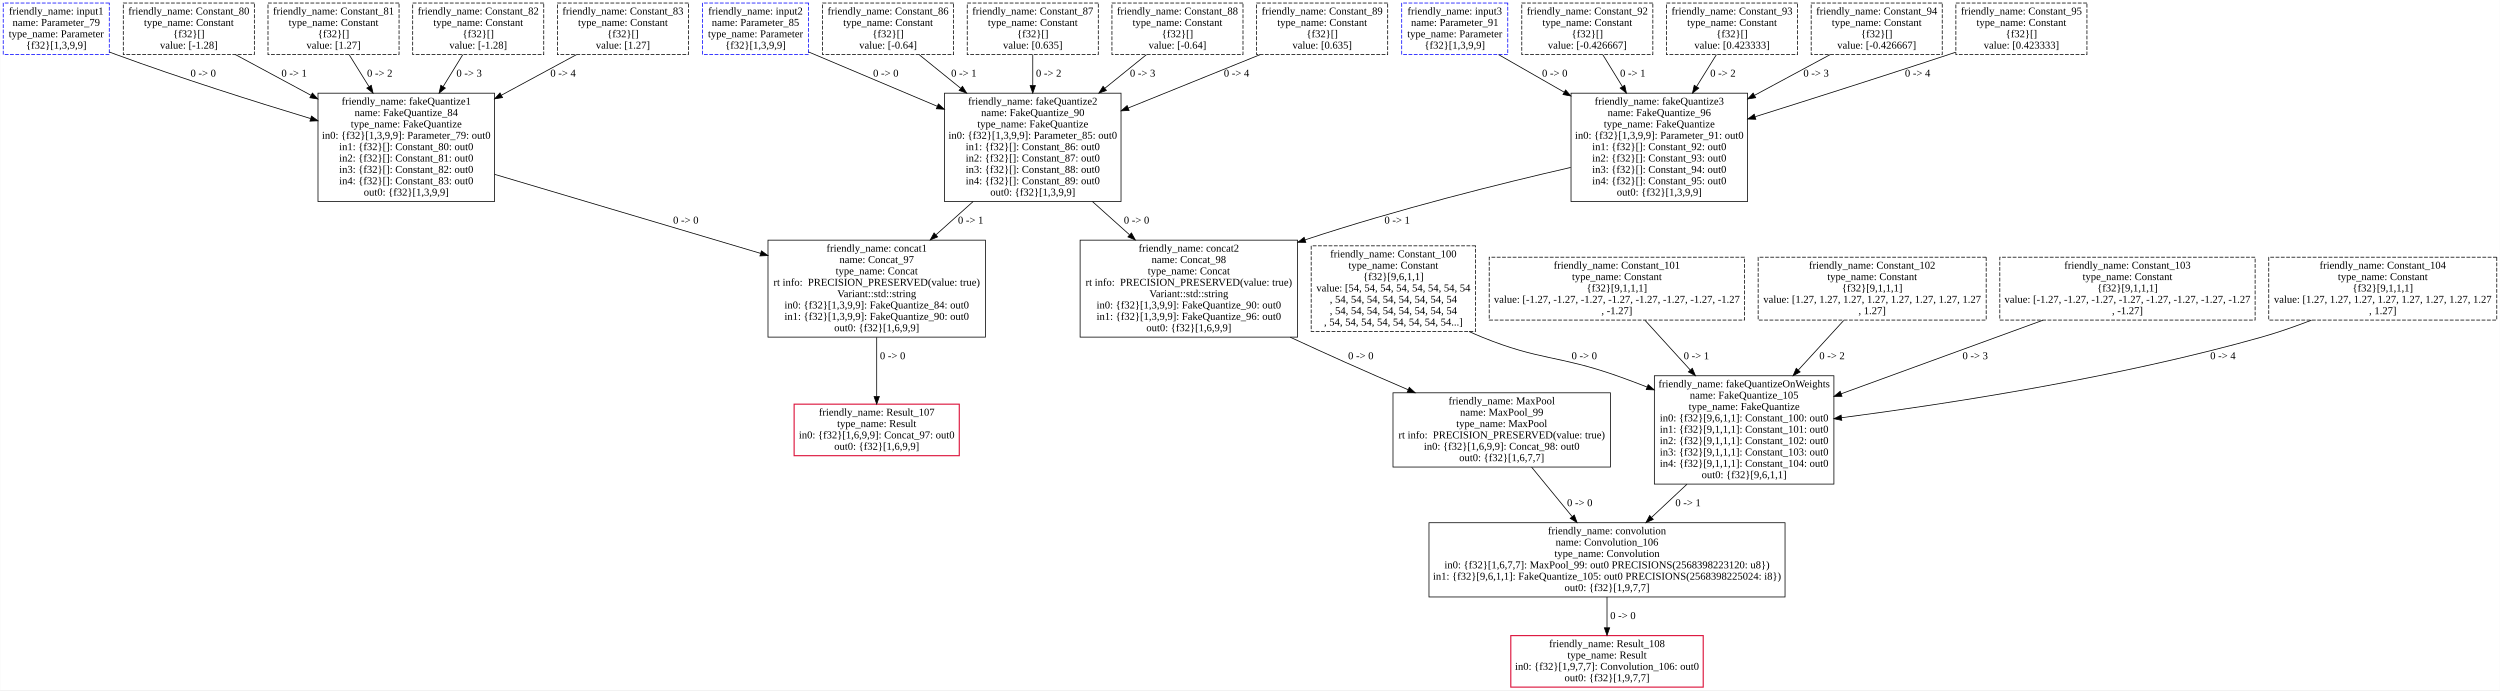
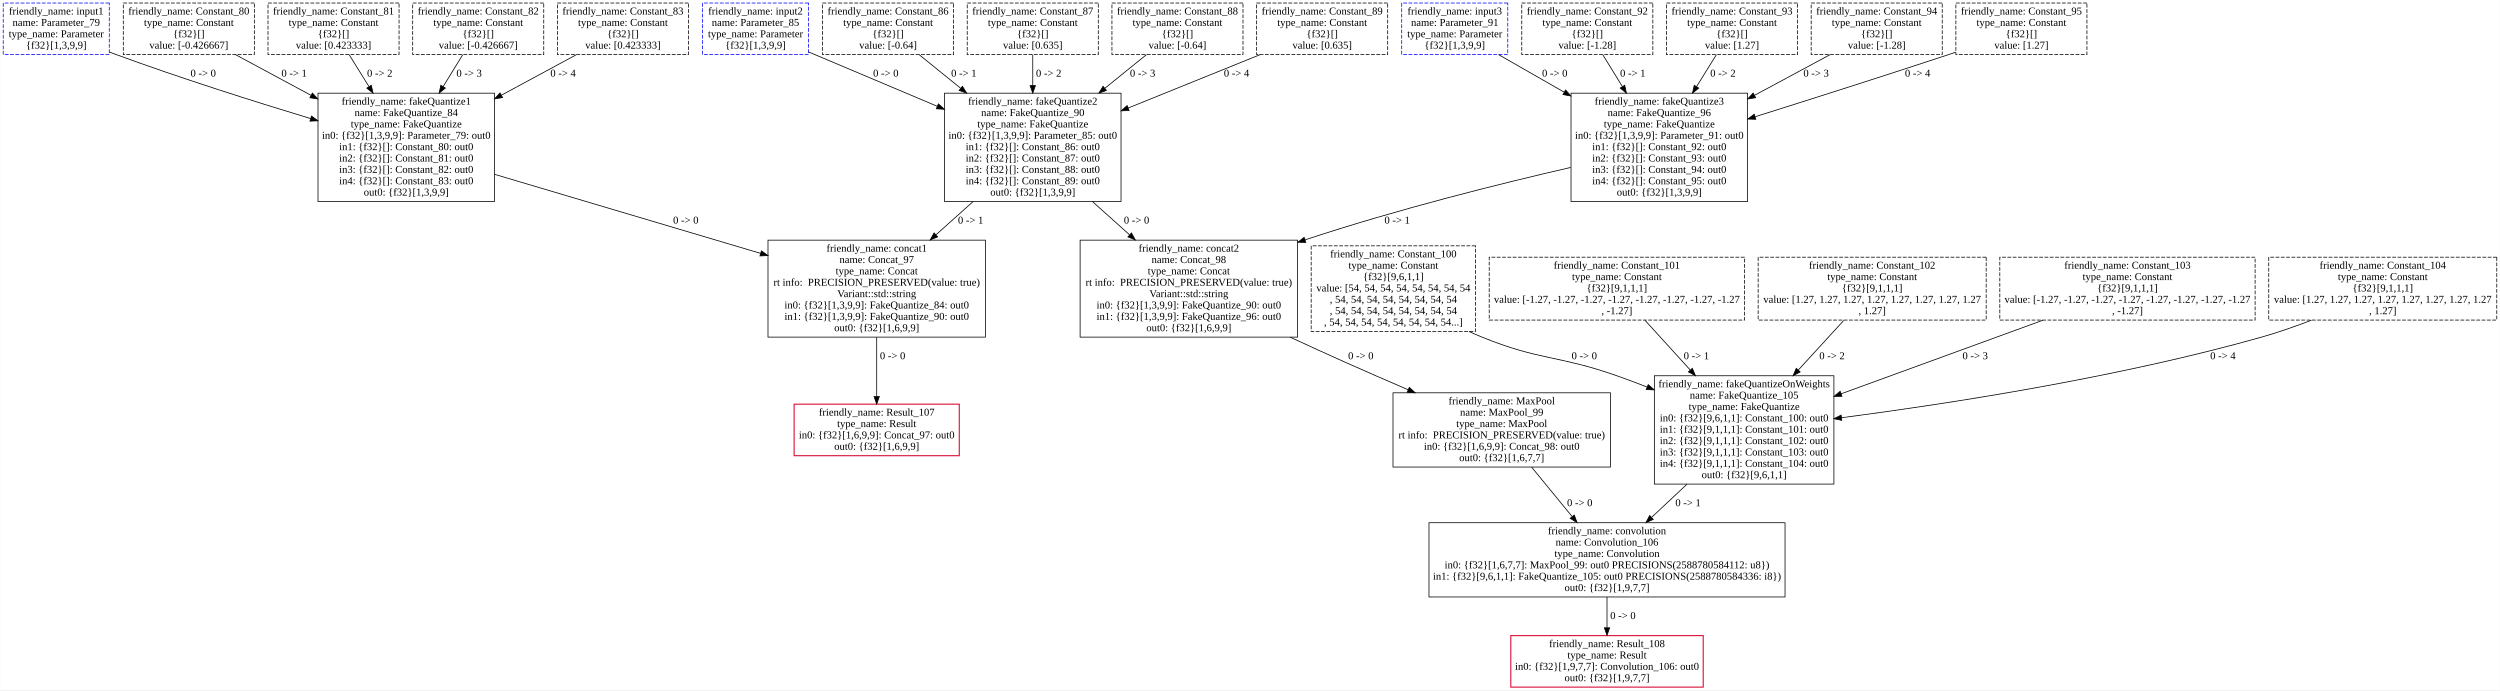
<svg xmlns="http://www.w3.org/2000/svg" width="3300pt" height="911pt" viewBox="0.00 0.00 3299.50 911.00">
  <g id="graph0" class="graph" transform="scale(1 1) rotate(0) translate(4 907)">
    <polygon fill="white" stroke="transparent" points="-4,4 -4,-907 3295.5,-907 3295.5,4 -4,4" />
    <g id="node1" class="node">
      <polygon fill="none" stroke="black" points="2352,-217 1882,-217 1882,-119 2352,-119 2352,-217" />
      <text text-anchor="middle" x="2117" y="-201.8" font-family="Times New Roman,serif" font-size="14.00">friendly_name: convolution</text>
      <text text-anchor="middle" x="2117" y="-186.8" font-family="Times New Roman,serif" font-size="14.00">name: Convolution_106</text>
      <text text-anchor="middle" x="2117" y="-171.8" font-family="Times New Roman,serif" font-size="14.00">type_name: Convolution</text>
-       <text text-anchor="middle" x="2117" y="-156.8" font-family="Times New Roman,serif" font-size="14.00">in0: {f32}[1,6,7,7]: MaxPool_99: out0 PRECISIONS(2568398223120: u8}) </text>
-       <text text-anchor="middle" x="2117" y="-141.8" font-family="Times New Roman,serif" font-size="14.00">in1: {f32}[9,6,1,1]: FakeQuantize_105: out0 PRECISIONS(2568398225024: i8}) </text>
+       <text text-anchor="middle" x="2117" y="-156.8" font-family="Times New Roman,serif" font-size="14.00">in0: {f32}[1,6,7,7]: MaxPool_99: out0 PRECISIONS(2588780584112: u8}) </text>
+       <text text-anchor="middle" x="2117" y="-141.8" font-family="Times New Roman,serif" font-size="14.00">in1: {f32}[9,6,1,1]: FakeQuantize_105: out0 PRECISIONS(2588780584336: i8}) </text>
      <text text-anchor="middle" x="2117" y="-126.8" font-family="Times New Roman,serif" font-size="14.00">out0: {f32}[1,9,7,7]</text>
    </g>
    <g id="node2" class="node">
      <polygon fill="none" stroke="crimson" stroke-width="1.5" points="2244,-68 1990,-68 1990,0 2244,0 2244,-68" />
      <text text-anchor="middle" x="2117" y="-52.8" font-family="Times New Roman,serif" font-size="14.00">friendly_name: Result_108</text>
      <text text-anchor="middle" x="2117" y="-37.8" font-family="Times New Roman,serif" font-size="14.00">type_name: Result</text>
      <text text-anchor="middle" x="2117" y="-22.8" font-family="Times New Roman,serif" font-size="14.00">in0: {f32}[1,9,7,7]: Convolution_106: out0</text>
      <text text-anchor="middle" x="2117" y="-7.8" font-family="Times New Roman,serif" font-size="14.00">out0: {f32}[1,9,7,7]</text>
    </g>
    <g id="edge1" class="edge">
      <path fill="none" stroke="black" d="M2117,-118.97C2117,-105.71 2117,-91.4 2117,-78.42" />
      <polygon fill="black" stroke="black" points="2120.5,-78.33 2117,-68.33 2113.5,-78.33 2120.5,-78.33" />
      <text text-anchor="middle" x="2138" y="-89.8" font-family="Times New Roman,serif" font-size="14.00"> 0 -&gt; 0 </text>
    </g>
    <g id="node3" class="node">
      <polygon fill="none" stroke="black" points="2121.5,-388.5 1834.5,-388.5 1834.5,-290.5 2121.5,-290.5 2121.5,-388.5" />
      <text text-anchor="middle" x="1978" y="-373.3" font-family="Times New Roman,serif" font-size="14.00">friendly_name: MaxPool</text>
      <text text-anchor="middle" x="1978" y="-358.3" font-family="Times New Roman,serif" font-size="14.00">name: MaxPool_99</text>
      <text text-anchor="middle" x="1978" y="-343.3" font-family="Times New Roman,serif" font-size="14.00">type_name: MaxPool</text>
      <text text-anchor="middle" x="1978" y="-328.3" font-family="Times New Roman,serif" font-size="14.00">rt info:  PRECISION_PRESERVED(value: true)</text>
      <text text-anchor="middle" x="1978" y="-313.3" font-family="Times New Roman,serif" font-size="14.00">in0: {f32}[1,6,9,9]: Concat_98: out0</text>
      <text text-anchor="middle" x="1978" y="-298.3" font-family="Times New Roman,serif" font-size="14.00">out0: {f32}[1,6,7,7]</text>
    </g>
    <g id="edge2" class="edge">
      <path fill="none" stroke="black" d="M2017.46,-290.38C2034.11,-270.07 2053.62,-246.29 2070.93,-225.18" />
      <polygon fill="black" stroke="black" points="2073.81,-227.19 2077.44,-217.24 2068.39,-222.75 2073.81,-227.19" />
      <text text-anchor="middle" x="2081" y="-238.8" font-family="Times New Roman,serif" font-size="14.00"> 0 -&gt; 0 </text>
    </g>
    <g id="node4" class="node">
      <polygon fill="none" stroke="black" points="2416.5,-411 2179.5,-411 2179.5,-268 2416.5,-268 2416.5,-411" />
      <text text-anchor="middle" x="2298" y="-395.8" font-family="Times New Roman,serif" font-size="14.00">friendly_name: fakeQuantizeOnWeights</text>
      <text text-anchor="middle" x="2298" y="-380.8" font-family="Times New Roman,serif" font-size="14.00">name: FakeQuantize_105</text>
      <text text-anchor="middle" x="2298" y="-365.8" font-family="Times New Roman,serif" font-size="14.00">type_name: FakeQuantize</text>
      <text text-anchor="middle" x="2298" y="-350.8" font-family="Times New Roman,serif" font-size="14.00">in0: {f32}[9,6,1,1]: Constant_100: out0</text>
      <text text-anchor="middle" x="2298" y="-335.8" font-family="Times New Roman,serif" font-size="14.00">in1: {f32}[9,1,1,1]: Constant_101: out0</text>
      <text text-anchor="middle" x="2298" y="-320.8" font-family="Times New Roman,serif" font-size="14.00">in2: {f32}[9,1,1,1]: Constant_102: out0</text>
      <text text-anchor="middle" x="2298" y="-305.8" font-family="Times New Roman,serif" font-size="14.00">in3: {f32}[9,1,1,1]: Constant_103: out0</text>
      <text text-anchor="middle" x="2298" y="-290.8" font-family="Times New Roman,serif" font-size="14.00">in4: {f32}[9,1,1,1]: Constant_104: out0</text>
      <text text-anchor="middle" x="2298" y="-275.8" font-family="Times New Roman,serif" font-size="14.00">out0: {f32}[9,6,1,1]</text>
    </g>
    <g id="edge3" class="edge">
      <path fill="none" stroke="black" d="M2222.55,-267.84C2207.02,-253.3 2190.88,-238.19 2176.04,-224.29" />
      <polygon fill="black" stroke="black" points="2178.09,-221.42 2168.4,-217.13 2173.31,-226.52 2178.09,-221.42" />
      <text text-anchor="middle" x="2224" y="-238.8" font-family="Times New Roman,serif" font-size="14.00"> 0 -&gt; 1 </text>
    </g>
    <g id="node5" class="node">
      <polygon fill="none" stroke="black" stroke-dasharray="5,2" points="1943.5,-582.5 1726.5,-582.5 1726.5,-469.5 1943.5,-469.5 1943.5,-582.5" />
      <text text-anchor="middle" x="1835" y="-567.3" font-family="Times New Roman,serif" font-size="14.00">friendly_name: Constant_100</text>
      <text text-anchor="middle" x="1835" y="-552.3" font-family="Times New Roman,serif" font-size="14.00">type_name: Constant</text>
      <text text-anchor="middle" x="1835" y="-537.3" font-family="Times New Roman,serif" font-size="14.00">{f32}[9,6,1,1]</text>
      <text text-anchor="middle" x="1835" y="-522.3" font-family="Times New Roman,serif" font-size="14.00">value: [54, 54, 54, 54, 54, 54, 54, 54</text>
      <text text-anchor="middle" x="1835" y="-507.3" font-family="Times New Roman,serif" font-size="14.00">, 54, 54, 54, 54, 54, 54, 54, 54</text>
      <text text-anchor="middle" x="1835" y="-492.3" font-family="Times New Roman,serif" font-size="14.00">, 54, 54, 54, 54, 54, 54, 54, 54</text>
      <text text-anchor="middle" x="1835" y="-477.3" font-family="Times New Roman,serif" font-size="14.00">, 54, 54, 54, 54, 54, 54, 54, 54...]</text>
    </g>
    <g id="edge4" class="edge">
      <path fill="none" stroke="black" d="M1934.85,-469.44C1940.59,-466.81 1946.34,-464.3 1952,-462 2028.22,-430.98 2052.37,-438.3 2130,-411 2142.97,-406.44 2156.37,-401.4 2169.69,-396.17" />
      <polygon fill="black" stroke="black" points="2171.36,-399.27 2179.37,-392.33 2168.78,-392.76 2171.36,-399.27" />
      <text text-anchor="middle" x="2087" y="-432.8" font-family="Times New Roman,serif" font-size="14.00"> 0 -&gt; 0 </text>
    </g>
    <g id="node6" class="node">
      <polygon fill="none" stroke="black" stroke-dasharray="5,2" points="2298.5,-567.5 1961.5,-567.5 1961.5,-484.5 2298.5,-484.5 2298.5,-567.5" />
      <text text-anchor="middle" x="2130" y="-552.3" font-family="Times New Roman,serif" font-size="14.00">friendly_name: Constant_101</text>
      <text text-anchor="middle" x="2130" y="-537.3" font-family="Times New Roman,serif" font-size="14.00">type_name: Constant</text>
      <text text-anchor="middle" x="2130" y="-522.3" font-family="Times New Roman,serif" font-size="14.00">{f32}[9,1,1,1]</text>
      <text text-anchor="middle" x="2130" y="-507.3" font-family="Times New Roman,serif" font-size="14.00">value: [-1.27, -1.27, -1.27, -1.27, -1.27, -1.27, -1.27, -1.27</text>
      <text text-anchor="middle" x="2130" y="-492.3" font-family="Times New Roman,serif" font-size="14.00">, -1.27]</text>
    </g>
    <g id="edge5" class="edge">
      <path fill="none" stroke="black" d="M2167.28,-484.05C2184.83,-464.79 2206.36,-441.14 2226.84,-418.64" />
      <polygon fill="black" stroke="black" points="2229.6,-420.82 2233.74,-411.07 2224.42,-416.1 2229.6,-420.82" />
      <text text-anchor="middle" x="2235" y="-432.8" font-family="Times New Roman,serif" font-size="14.00"> 0 -&gt; 1 </text>
    </g>
    <g id="node7" class="node">
      <polygon fill="none" stroke="black" stroke-dasharray="5,2" points="2617.5,-567.5 2316.5,-567.5 2316.5,-484.5 2617.5,-484.5 2617.5,-567.5" />
      <text text-anchor="middle" x="2467" y="-552.3" font-family="Times New Roman,serif" font-size="14.00">friendly_name: Constant_102</text>
      <text text-anchor="middle" x="2467" y="-537.3" font-family="Times New Roman,serif" font-size="14.00">type_name: Constant</text>
      <text text-anchor="middle" x="2467" y="-522.3" font-family="Times New Roman,serif" font-size="14.00">{f32}[9,1,1,1]</text>
      <text text-anchor="middle" x="2467" y="-507.3" font-family="Times New Roman,serif" font-size="14.00">value: [1.27, 1.27, 1.27, 1.27, 1.27, 1.27, 1.27, 1.27</text>
      <text text-anchor="middle" x="2467" y="-492.3" font-family="Times New Roman,serif" font-size="14.00">, 1.27]</text>
    </g>
    <g id="edge6" class="edge">
      <path fill="none" stroke="black" d="M2429.49,-484.05C2411.85,-464.79 2390.19,-441.14 2369.58,-418.64" />
      <polygon fill="black" stroke="black" points="2371.97,-416.08 2362.64,-411.07 2366.81,-420.8 2371.97,-416.08" />
      <text text-anchor="middle" x="2414" y="-432.8" font-family="Times New Roman,serif" font-size="14.00"> 0 -&gt; 2 </text>
    </g>
    <g id="node8" class="node">
      <polygon fill="none" stroke="black" stroke-dasharray="5,2" points="2972.5,-567.5 2635.5,-567.5 2635.5,-484.5 2972.5,-484.5 2972.5,-567.5" />
      <text text-anchor="middle" x="2804" y="-552.3" font-family="Times New Roman,serif" font-size="14.00">friendly_name: Constant_103</text>
      <text text-anchor="middle" x="2804" y="-537.3" font-family="Times New Roman,serif" font-size="14.00">type_name: Constant</text>
      <text text-anchor="middle" x="2804" y="-522.3" font-family="Times New Roman,serif" font-size="14.00">{f32}[9,1,1,1]</text>
      <text text-anchor="middle" x="2804" y="-507.3" font-family="Times New Roman,serif" font-size="14.00">value: [-1.27, -1.27, -1.27, -1.27, -1.27, -1.27, -1.27, -1.27</text>
      <text text-anchor="middle" x="2804" y="-492.3" font-family="Times New Roman,serif" font-size="14.00">, -1.27]</text>
    </g>
    <g id="edge7" class="edge">
      <path fill="none" stroke="black" d="M2692.64,-484.4C2613.91,-455.69 2508.18,-417.14 2425.97,-387.16" />
      <polygon fill="black" stroke="black" points="2427.17,-383.87 2416.58,-383.74 2424.77,-390.45 2427.17,-383.87" />
      <text text-anchor="middle" x="2603" y="-432.8" font-family="Times New Roman,serif" font-size="14.00"> 0 -&gt; 3 </text>
    </g>
    <g id="node9" class="node">
      <polygon fill="none" stroke="black" stroke-dasharray="5,2" points="3291.5,-567.5 2990.5,-567.5 2990.5,-484.5 3291.5,-484.5 3291.5,-567.5" />
      <text text-anchor="middle" x="3141" y="-552.3" font-family="Times New Roman,serif" font-size="14.00">friendly_name: Constant_104</text>
      <text text-anchor="middle" x="3141" y="-537.3" font-family="Times New Roman,serif" font-size="14.00">type_name: Constant</text>
      <text text-anchor="middle" x="3141" y="-522.3" font-family="Times New Roman,serif" font-size="14.00">{f32}[9,1,1,1]</text>
      <text text-anchor="middle" x="3141" y="-507.3" font-family="Times New Roman,serif" font-size="14.00">value: [1.27, 1.27, 1.27, 1.27, 1.27, 1.27, 1.27, 1.27</text>
      <text text-anchor="middle" x="3141" y="-492.3" font-family="Times New Roman,serif" font-size="14.00">, 1.27]</text>
    </g>
    <g id="edge8" class="edge">
      <path fill="none" stroke="black" d="M3046.89,-484.35C3025.5,-476.13 3002.69,-468.13 2981,-462 2791.48,-408.41 2565.38,-373.71 2426.77,-355.63" />
      <polygon fill="black" stroke="black" points="2426.9,-352.12 2416.53,-354.3 2426,-359.06 2426.9,-352.12" />
      <text text-anchor="middle" x="2930" y="-432.8" font-family="Times New Roman,serif" font-size="14.00"> 0 -&gt; 4 </text>
    </g>
    <g id="node10" class="node">
      <polygon fill="none" stroke="black" points="1708.5,-590 1421.5,-590 1421.5,-462 1708.5,-462 1708.5,-590" />
      <text text-anchor="middle" x="1565" y="-574.8" font-family="Times New Roman,serif" font-size="14.00">friendly_name: concat2</text>
      <text text-anchor="middle" x="1565" y="-559.8" font-family="Times New Roman,serif" font-size="14.00">name: Concat_98</text>
      <text text-anchor="middle" x="1565" y="-544.8" font-family="Times New Roman,serif" font-size="14.00">type_name: Concat</text>
      <text text-anchor="middle" x="1565" y="-529.8" font-family="Times New Roman,serif" font-size="14.00">rt info:  PRECISION_PRESERVED(value: true)</text>
      <text text-anchor="middle" x="1565" y="-514.8" font-family="Times New Roman,serif" font-size="14.00">Variant::std::string</text>
      <text text-anchor="middle" x="1565" y="-499.8" font-family="Times New Roman,serif" font-size="14.00">in0: {f32}[1,3,9,9]: FakeQuantize_90: out0</text>
      <text text-anchor="middle" x="1565" y="-484.8" font-family="Times New Roman,serif" font-size="14.00">in1: {f32}[1,3,9,9]: FakeQuantize_96: out0</text>
      <text text-anchor="middle" x="1565" y="-469.8" font-family="Times New Roman,serif" font-size="14.00">out0: {f32}[1,6,9,9]</text>
    </g>
    <g id="edge9" class="edge">
      <path fill="none" stroke="black" d="M1698.8,-461.89C1722.78,-450.8 1747.58,-439.46 1771,-429 1797.93,-416.97 1826.97,-404.34 1854.54,-392.51" />
      <polygon fill="black" stroke="black" points="1856.02,-395.69 1863.83,-388.54 1853.26,-389.26 1856.02,-395.69" />
      <text text-anchor="middle" x="1792" y="-432.8" font-family="Times New Roman,serif" font-size="14.00"> 0 -&gt; 0 </text>
    </g>
    <g id="node11" class="node">
      <polygon fill="none" stroke="black" points="1475.5,-784 1242.5,-784 1242.5,-641 1475.5,-641 1475.5,-784" />
      <text text-anchor="middle" x="1359" y="-768.8" font-family="Times New Roman,serif" font-size="14.00">friendly_name: fakeQuantize2</text>
      <text text-anchor="middle" x="1359" y="-753.8" font-family="Times New Roman,serif" font-size="14.00">name: FakeQuantize_90</text>
      <text text-anchor="middle" x="1359" y="-738.8" font-family="Times New Roman,serif" font-size="14.00">type_name: FakeQuantize</text>
      <text text-anchor="middle" x="1359" y="-723.8" font-family="Times New Roman,serif" font-size="14.00">in0: {f32}[1,3,9,9]: Parameter_85: out0</text>
      <text text-anchor="middle" x="1359" y="-708.8" font-family="Times New Roman,serif" font-size="14.00">in1: {f32}[]: Constant_86: out0</text>
      <text text-anchor="middle" x="1359" y="-693.8" font-family="Times New Roman,serif" font-size="14.00">in2: {f32}[]: Constant_87: out0</text>
      <text text-anchor="middle" x="1359" y="-678.8" font-family="Times New Roman,serif" font-size="14.00">in3: {f32}[]: Constant_88: out0</text>
      <text text-anchor="middle" x="1359" y="-663.8" font-family="Times New Roman,serif" font-size="14.00">in4: {f32}[]: Constant_89: out0</text>
      <text text-anchor="middle" x="1359" y="-648.8" font-family="Times New Roman,serif" font-size="14.00">out0: {f32}[1,3,9,9]</text>
    </g>
    <g id="edge10" class="edge">
      <path fill="none" stroke="black" d="M1437.76,-640.96C1453.77,-626.62 1470.61,-611.54 1486.6,-597.22" />
      <polygon fill="black" stroke="black" points="1489.26,-599.53 1494.38,-590.25 1484.59,-594.31 1489.26,-599.53" />
      <text text-anchor="middle" x="1496" y="-611.8" font-family="Times New Roman,serif" font-size="14.00"> 0 -&gt; 0 </text>
    </g>
    <g id="node23" class="node">
      <polygon fill="none" stroke="black" points="1296.5,-590 1009.5,-590 1009.5,-462 1296.5,-462 1296.5,-590" />
      <text text-anchor="middle" x="1153" y="-574.8" font-family="Times New Roman,serif" font-size="14.00">friendly_name: concat1</text>
      <text text-anchor="middle" x="1153" y="-559.8" font-family="Times New Roman,serif" font-size="14.00">name: Concat_97</text>
      <text text-anchor="middle" x="1153" y="-544.8" font-family="Times New Roman,serif" font-size="14.00">type_name: Concat</text>
      <text text-anchor="middle" x="1153" y="-529.8" font-family="Times New Roman,serif" font-size="14.00">rt info:  PRECISION_PRESERVED(value: true)</text>
      <text text-anchor="middle" x="1153" y="-514.8" font-family="Times New Roman,serif" font-size="14.00">Variant::std::string</text>
      <text text-anchor="middle" x="1153" y="-499.8" font-family="Times New Roman,serif" font-size="14.00">in0: {f32}[1,3,9,9]: FakeQuantize_84: out0</text>
      <text text-anchor="middle" x="1153" y="-484.8" font-family="Times New Roman,serif" font-size="14.00">in1: {f32}[1,3,9,9]: FakeQuantize_90: out0</text>
      <text text-anchor="middle" x="1153" y="-469.8" font-family="Times New Roman,serif" font-size="14.00">out0: {f32}[1,6,9,9]</text>
    </g>
    <g id="edge24" class="edge">
      <path fill="none" stroke="black" d="M1280.24,-640.96C1264.23,-626.62 1247.39,-611.54 1231.4,-597.22" />
      <polygon fill="black" stroke="black" points="1233.41,-594.31 1223.62,-590.25 1228.74,-599.53 1233.41,-594.31" />
      <text text-anchor="middle" x="1277" y="-611.8" font-family="Times New Roman,serif" font-size="14.00"> 0 -&gt; 1 </text>
    </g>
    <g id="node12" class="node">
      <polygon fill="none" stroke="black" points="2302.5,-784 2069.5,-784 2069.5,-641 2302.5,-641 2302.5,-784" />
      <text text-anchor="middle" x="2186" y="-768.8" font-family="Times New Roman,serif" font-size="14.00">friendly_name: fakeQuantize3</text>
      <text text-anchor="middle" x="2186" y="-753.8" font-family="Times New Roman,serif" font-size="14.00">name: FakeQuantize_96</text>
      <text text-anchor="middle" x="2186" y="-738.8" font-family="Times New Roman,serif" font-size="14.00">type_name: FakeQuantize</text>
      <text text-anchor="middle" x="2186" y="-723.8" font-family="Times New Roman,serif" font-size="14.00">in0: {f32}[1,3,9,9]: Parameter_91: out0</text>
      <text text-anchor="middle" x="2186" y="-708.8" font-family="Times New Roman,serif" font-size="14.00">in1: {f32}[]: Constant_92: out0</text>
      <text text-anchor="middle" x="2186" y="-693.8" font-family="Times New Roman,serif" font-size="14.00">in2: {f32}[]: Constant_93: out0</text>
      <text text-anchor="middle" x="2186" y="-678.8" font-family="Times New Roman,serif" font-size="14.00">in3: {f32}[]: Constant_94: out0</text>
      <text text-anchor="middle" x="2186" y="-663.8" font-family="Times New Roman,serif" font-size="14.00">in4: {f32}[]: Constant_95: out0</text>
      <text text-anchor="middle" x="2186" y="-648.8" font-family="Times New Roman,serif" font-size="14.00">out0: {f32}[1,3,9,9]</text>
    </g>
    <g id="edge11" class="edge">
      <path fill="none" stroke="black" d="M2069.04,-685.98C1975.78,-664.53 1842.04,-631.28 1718.46,-590.41" />
      <polygon fill="black" stroke="black" points="1719.41,-587.04 1708.82,-587.21 1717.2,-593.69 1719.41,-587.04" />
      <text text-anchor="middle" x="1840" y="-611.8" font-family="Times New Roman,serif" font-size="14.00"> 0 -&gt; 1 </text>
    </g>
    <g id="node13" class="node">
      <polygon fill="none" stroke="blue" stroke-dasharray="5,2" points="1986,-903 1846,-903 1846,-835 1986,-835 1986,-903" />
      <text text-anchor="middle" x="1916" y="-887.8" font-family="Times New Roman,serif" font-size="14.00">friendly_name: input3</text>
      <text text-anchor="middle" x="1916" y="-872.8" font-family="Times New Roman,serif" font-size="14.00">name: Parameter_91</text>
      <text text-anchor="middle" x="1916" y="-857.8" font-family="Times New Roman,serif" font-size="14.00">type_name: Parameter</text>
      <text text-anchor="middle" x="1916" y="-842.8" font-family="Times New Roman,serif" font-size="14.00">{f32}[1,3,9,9]</text>
    </g>
    <g id="edge12" class="edge">
      <path fill="none" stroke="black" d="M1973.92,-834.86C1999.31,-820.33 2030.16,-802.67 2060.38,-785.38" />
      <polygon fill="black" stroke="black" points="2062.37,-788.28 2069.31,-780.27 2058.89,-782.2 2062.37,-788.28" />
      <text text-anchor="middle" x="2048" y="-805.8" font-family="Times New Roman,serif" font-size="14.00"> 0 -&gt; 0 </text>
    </g>
    <g id="node14" class="node">
      <polygon fill="none" stroke="black" stroke-dasharray="5,2" points="2177.5,-903 2004.5,-903 2004.5,-835 2177.5,-835 2177.5,-903" />
      <text text-anchor="middle" x="2091" y="-887.8" font-family="Times New Roman,serif" font-size="14.00">friendly_name: Constant_92</text>
      <text text-anchor="middle" x="2091" y="-872.8" font-family="Times New Roman,serif" font-size="14.00">type_name: Constant</text>
      <text text-anchor="middle" x="2091" y="-857.8" font-family="Times New Roman,serif" font-size="14.00">{f32}[]</text>
-       <text text-anchor="middle" x="2091" y="-842.8" font-family="Times New Roman,serif" font-size="14.00">value: [-0.426667]</text>
+       <text text-anchor="middle" x="2091" y="-842.8" font-family="Times New Roman,serif" font-size="14.00">value: [-1.28]</text>
    </g>
    <g id="edge13" class="edge">
      <path fill="none" stroke="black" d="M2111.38,-834.86C2119.04,-822.4 2128.11,-807.65 2137.24,-792.8" />
      <polygon fill="black" stroke="black" points="2140.36,-794.41 2142.61,-784.06 2134.39,-790.75 2140.36,-794.41" />
      <text text-anchor="middle" x="2151" y="-805.8" font-family="Times New Roman,serif" font-size="14.00"> 0 -&gt; 1 </text>
    </g>
    <g id="node15" class="node">
      <polygon fill="none" stroke="black" stroke-dasharray="5,2" points="2368.5,-903 2195.5,-903 2195.5,-835 2368.5,-835 2368.5,-903" />
      <text text-anchor="middle" x="2282" y="-887.8" font-family="Times New Roman,serif" font-size="14.00">friendly_name: Constant_93</text>
      <text text-anchor="middle" x="2282" y="-872.8" font-family="Times New Roman,serif" font-size="14.00">type_name: Constant</text>
      <text text-anchor="middle" x="2282" y="-857.8" font-family="Times New Roman,serif" font-size="14.00">{f32}[]</text>
-       <text text-anchor="middle" x="2282" y="-842.8" font-family="Times New Roman,serif" font-size="14.00">value: [0.423333]</text>
+       <text text-anchor="middle" x="2282" y="-842.8" font-family="Times New Roman,serif" font-size="14.00">value: [1.27]</text>
    </g>
    <g id="edge14" class="edge">
      <path fill="none" stroke="black" d="M2261.41,-834.86C2253.67,-822.4 2244.5,-807.65 2235.27,-792.8" />
      <polygon fill="black" stroke="black" points="2238.09,-790.71 2229.84,-784.06 2232.15,-794.4 2238.09,-790.71" />
      <text text-anchor="middle" x="2270" y="-805.8" font-family="Times New Roman,serif" font-size="14.00"> 0 -&gt; 2 </text>
    </g>
    <g id="node16" class="node">
      <polygon fill="none" stroke="black" stroke-dasharray="5,2" points="2559.5,-903 2386.5,-903 2386.5,-835 2559.5,-835 2559.5,-903" />
      <text text-anchor="middle" x="2473" y="-887.8" font-family="Times New Roman,serif" font-size="14.00">friendly_name: Constant_94</text>
      <text text-anchor="middle" x="2473" y="-872.8" font-family="Times New Roman,serif" font-size="14.00">type_name: Constant</text>
      <text text-anchor="middle" x="2473" y="-857.8" font-family="Times New Roman,serif" font-size="14.00">{f32}[]</text>
-       <text text-anchor="middle" x="2473" y="-842.8" font-family="Times New Roman,serif" font-size="14.00">value: [-0.426667]</text>
+       <text text-anchor="middle" x="2473" y="-842.8" font-family="Times New Roman,serif" font-size="14.00">value: [-1.28]</text>
    </g>
    <g id="edge15" class="edge">
      <path fill="none" stroke="black" d="M2411.43,-834.86C2382.33,-819.19 2346.46,-799.88 2311.96,-781.31" />
      <polygon fill="black" stroke="black" points="2313.22,-778.01 2302.75,-776.35 2309.9,-784.17 2313.22,-778.01" />
      <text text-anchor="middle" x="2393" y="-805.8" font-family="Times New Roman,serif" font-size="14.00"> 0 -&gt; 3 </text>
    </g>
    <g id="node17" class="node">
      <polygon fill="none" stroke="black" stroke-dasharray="5,2" points="2750.5,-903 2577.5,-903 2577.5,-835 2750.5,-835 2750.5,-903" />
      <text text-anchor="middle" x="2664" y="-887.8" font-family="Times New Roman,serif" font-size="14.00">friendly_name: Constant_95</text>
      <text text-anchor="middle" x="2664" y="-872.8" font-family="Times New Roman,serif" font-size="14.00">type_name: Constant</text>
      <text text-anchor="middle" x="2664" y="-857.8" font-family="Times New Roman,serif" font-size="14.00">{f32}[]</text>
-       <text text-anchor="middle" x="2664" y="-842.8" font-family="Times New Roman,serif" font-size="14.00">value: [0.423333]</text>
+       <text text-anchor="middle" x="2664" y="-842.8" font-family="Times New Roman,serif" font-size="14.00">value: [1.27]</text>
    </g>
    <g id="edge16" class="edge">
      <path fill="none" stroke="black" d="M2577.42,-838.14C2574.24,-837.07 2571.1,-836.02 2568,-835 2483.11,-806.91 2387.21,-776.42 2312.73,-753" />
      <polygon fill="black" stroke="black" points="2313.42,-749.55 2302.83,-749.89 2311.33,-756.23 2313.42,-749.55" />
      <text text-anchor="middle" x="2527" y="-805.8" font-family="Times New Roman,serif" font-size="14.00"> 0 -&gt; 4 </text>
    </g>
    <g id="node18" class="node">
      <polygon fill="none" stroke="blue" stroke-dasharray="5,2" points="1063,-903 923,-903 923,-835 1063,-835 1063,-903" />
      <text text-anchor="middle" x="993" y="-887.8" font-family="Times New Roman,serif" font-size="14.00">friendly_name: input2</text>
      <text text-anchor="middle" x="993" y="-872.8" font-family="Times New Roman,serif" font-size="14.00">name: Parameter_85</text>
      <text text-anchor="middle" x="993" y="-857.8" font-family="Times New Roman,serif" font-size="14.00">type_name: Parameter</text>
      <text text-anchor="middle" x="993" y="-842.8" font-family="Times New Roman,serif" font-size="14.00">{f32}[1,3,9,9]</text>
    </g>
    <g id="edge17" class="edge">
      <path fill="none" stroke="black" d="M1063.14,-838.39C1111.11,-818.14 1176.07,-790.72 1232.89,-766.73" />
      <polygon fill="black" stroke="black" points="1234.45,-769.87 1242.3,-762.76 1231.73,-763.43 1234.45,-769.87" />
      <text text-anchor="middle" x="1165" y="-805.8" font-family="Times New Roman,serif" font-size="14.00"> 0 -&gt; 0 </text>
    </g>
    <g id="node19" class="node">
      <polygon fill="none" stroke="black" stroke-dasharray="5,2" points="1254.5,-903 1081.5,-903 1081.5,-835 1254.5,-835 1254.5,-903" />
      <text text-anchor="middle" x="1168" y="-887.8" font-family="Times New Roman,serif" font-size="14.00">friendly_name: Constant_86</text>
      <text text-anchor="middle" x="1168" y="-872.8" font-family="Times New Roman,serif" font-size="14.00">type_name: Constant</text>
      <text text-anchor="middle" x="1168" y="-857.8" font-family="Times New Roman,serif" font-size="14.00">{f32}[]</text>
      <text text-anchor="middle" x="1168" y="-842.8" font-family="Times New Roman,serif" font-size="14.00">value: [-0.64]</text>
    </g>
    <g id="edge18" class="edge">
      <path fill="none" stroke="black" d="M1208.97,-834.86C1225.16,-821.76 1244.49,-806.13 1263.8,-790.51" />
      <polygon fill="black" stroke="black" points="1266.2,-793.07 1271.77,-784.06 1261.79,-787.63 1266.2,-793.07" />
      <text text-anchor="middle" x="1268" y="-805.8" font-family="Times New Roman,serif" font-size="14.00"> 0 -&gt; 1 </text>
    </g>
    <g id="node20" class="node">
      <polygon fill="none" stroke="black" stroke-dasharray="5,2" points="1445.5,-903 1272.5,-903 1272.5,-835 1445.5,-835 1445.5,-903" />
      <text text-anchor="middle" x="1359" y="-887.8" font-family="Times New Roman,serif" font-size="14.00">friendly_name: Constant_87</text>
      <text text-anchor="middle" x="1359" y="-872.8" font-family="Times New Roman,serif" font-size="14.00">type_name: Constant</text>
      <text text-anchor="middle" x="1359" y="-857.8" font-family="Times New Roman,serif" font-size="14.00">{f32}[]</text>
      <text text-anchor="middle" x="1359" y="-842.8" font-family="Times New Roman,serif" font-size="14.00">value: [0.635]</text>
    </g>
    <g id="edge19" class="edge">
      <path fill="none" stroke="black" d="M1359,-834.86C1359,-822.87 1359,-808.75 1359,-794.47" />
      <polygon fill="black" stroke="black" points="1362.5,-794.06 1359,-784.06 1355.5,-794.06 1362.5,-794.06" />
      <text text-anchor="middle" x="1380" y="-805.8" font-family="Times New Roman,serif" font-size="14.00"> 0 -&gt; 2 </text>
    </g>
    <g id="node21" class="node">
      <polygon fill="none" stroke="black" stroke-dasharray="5,2" points="1636.5,-903 1463.5,-903 1463.5,-835 1636.5,-835 1636.5,-903" />
      <text text-anchor="middle" x="1550" y="-887.8" font-family="Times New Roman,serif" font-size="14.00">friendly_name: Constant_88</text>
      <text text-anchor="middle" x="1550" y="-872.8" font-family="Times New Roman,serif" font-size="14.00">type_name: Constant</text>
      <text text-anchor="middle" x="1550" y="-857.8" font-family="Times New Roman,serif" font-size="14.00">{f32}[]</text>
      <text text-anchor="middle" x="1550" y="-842.8" font-family="Times New Roman,serif" font-size="14.00">value: [-0.64]</text>
    </g>
    <g id="edge20" class="edge">
      <path fill="none" stroke="black" d="M1509.03,-834.86C1492.84,-821.76 1473.51,-806.13 1454.2,-790.51" />
      <polygon fill="black" stroke="black" points="1456.21,-787.63 1446.23,-784.06 1451.8,-793.07 1456.21,-787.63" />
      <text text-anchor="middle" x="1504" y="-805.8" font-family="Times New Roman,serif" font-size="14.00"> 0 -&gt; 3 </text>
    </g>
    <g id="node22" class="node">
      <polygon fill="none" stroke="black" stroke-dasharray="5,2" points="1827.5,-903 1654.5,-903 1654.5,-835 1827.5,-835 1827.5,-903" />
      <text text-anchor="middle" x="1741" y="-887.8" font-family="Times New Roman,serif" font-size="14.00">friendly_name: Constant_89</text>
      <text text-anchor="middle" x="1741" y="-872.8" font-family="Times New Roman,serif" font-size="14.00">type_name: Constant</text>
      <text text-anchor="middle" x="1741" y="-857.8" font-family="Times New Roman,serif" font-size="14.00">{f32}[]</text>
      <text text-anchor="middle" x="1741" y="-842.8" font-family="Times New Roman,serif" font-size="14.00">value: [0.635]</text>
    </g>
    <g id="edge21" class="edge">
      <path fill="none" stroke="black" d="M1659.05,-834.86C1608.38,-814.36 1542.31,-787.64 1485.07,-764.49" />
      <polygon fill="black" stroke="black" points="1486.18,-761.16 1475.6,-760.66 1483.56,-767.65 1486.18,-761.16" />
      <text text-anchor="middle" x="1628" y="-805.8" font-family="Times New Roman,serif" font-size="14.00"> 0 -&gt; 4 </text>
    </g>
    <g id="node24" class="node">
      <polygon fill="none" stroke="crimson" stroke-width="1.5" points="1262,-373.5 1044,-373.5 1044,-305.5 1262,-305.5 1262,-373.5" />
      <text text-anchor="middle" x="1153" y="-358.3" font-family="Times New Roman,serif" font-size="14.00">friendly_name: Result_107</text>
      <text text-anchor="middle" x="1153" y="-343.3" font-family="Times New Roman,serif" font-size="14.00">type_name: Result</text>
      <text text-anchor="middle" x="1153" y="-328.3" font-family="Times New Roman,serif" font-size="14.00">in0: {f32}[1,6,9,9]: Concat_97: out0</text>
      <text text-anchor="middle" x="1153" y="-313.3" font-family="Times New Roman,serif" font-size="14.00">out0: {f32}[1,6,9,9]</text>
    </g>
    <g id="edge22" class="edge">
      <path fill="none" stroke="black" d="M1153,-461.76C1153,-436.07 1153,-407.04 1153,-383.82" />
      <polygon fill="black" stroke="black" points="1156.5,-383.6 1153,-373.6 1149.5,-383.6 1156.5,-383.6" />
      <text text-anchor="middle" x="1174" y="-432.8" font-family="Times New Roman,serif" font-size="14.00"> 0 -&gt; 0 </text>
    </g>
    <g id="node25" class="node">
      <polygon fill="none" stroke="black" points="648.5,-784 415.5,-784 415.5,-641 648.5,-641 648.5,-784" />
      <text text-anchor="middle" x="532" y="-768.8" font-family="Times New Roman,serif" font-size="14.00">friendly_name: fakeQuantize1</text>
      <text text-anchor="middle" x="532" y="-753.8" font-family="Times New Roman,serif" font-size="14.00">name: FakeQuantize_84</text>
      <text text-anchor="middle" x="532" y="-738.8" font-family="Times New Roman,serif" font-size="14.00">type_name: FakeQuantize</text>
      <text text-anchor="middle" x="532" y="-723.8" font-family="Times New Roman,serif" font-size="14.00">in0: {f32}[1,3,9,9]: Parameter_79: out0</text>
      <text text-anchor="middle" x="532" y="-708.8" font-family="Times New Roman,serif" font-size="14.00">in1: {f32}[]: Constant_80: out0</text>
      <text text-anchor="middle" x="532" y="-693.8" font-family="Times New Roman,serif" font-size="14.00">in2: {f32}[]: Constant_81: out0</text>
      <text text-anchor="middle" x="532" y="-678.8" font-family="Times New Roman,serif" font-size="14.00">in3: {f32}[]: Constant_82: out0</text>
      <text text-anchor="middle" x="532" y="-663.8" font-family="Times New Roman,serif" font-size="14.00">in4: {f32}[]: Constant_83: out0</text>
      <text text-anchor="middle" x="532" y="-648.8" font-family="Times New Roman,serif" font-size="14.00">out0: {f32}[1,3,9,9]</text>
    </g>
    <g id="edge23" class="edge">
      <path fill="none" stroke="black" d="M648.81,-676.8C748.05,-647.31 891.26,-604.76 999.7,-572.54" />
      <polygon fill="black" stroke="black" points="1000.84,-575.86 1009.43,-569.66 998.84,-569.15 1000.84,-575.86" />
      <text text-anchor="middle" x="901" y="-611.8" font-family="Times New Roman,serif" font-size="14.00"> 0 -&gt; 0 </text>
    </g>
    <g id="node26" class="node">
      <polygon fill="none" stroke="blue" stroke-dasharray="5,2" points="140,-903 0,-903 0,-835 140,-835 140,-903" />
      <text text-anchor="middle" x="70" y="-887.8" font-family="Times New Roman,serif" font-size="14.00">friendly_name: input1</text>
      <text text-anchor="middle" x="70" y="-872.8" font-family="Times New Roman,serif" font-size="14.00">name: Parameter_79</text>
      <text text-anchor="middle" x="70" y="-857.8" font-family="Times New Roman,serif" font-size="14.00">type_name: Parameter</text>
      <text text-anchor="middle" x="70" y="-842.8" font-family="Times New Roman,serif" font-size="14.00">{f32}[1,3,9,9]</text>
    </g>
    <g id="edge25" class="edge">
      <path fill="none" stroke="black" d="M140.08,-838.35C143.09,-837.19 146.07,-836.07 149,-835 233.62,-803.97 330.38,-773.32 405.47,-750.56" />
      <polygon fill="black" stroke="black" points="406.89,-753.79 415.45,-747.54 404.87,-747.09 406.89,-753.79" />
      <text text-anchor="middle" x="264" y="-805.8" font-family="Times New Roman,serif" font-size="14.00"> 0 -&gt; 0 </text>
    </g>
    <g id="node27" class="node">
      <polygon fill="none" stroke="black" stroke-dasharray="5,2" points="331.5,-903 158.5,-903 158.5,-835 331.5,-835 331.5,-903" />
      <text text-anchor="middle" x="245" y="-887.8" font-family="Times New Roman,serif" font-size="14.00">friendly_name: Constant_80</text>
      <text text-anchor="middle" x="245" y="-872.8" font-family="Times New Roman,serif" font-size="14.00">type_name: Constant</text>
      <text text-anchor="middle" x="245" y="-857.8" font-family="Times New Roman,serif" font-size="14.00">{f32}[]</text>
-       <text text-anchor="middle" x="245" y="-842.8" font-family="Times New Roman,serif" font-size="14.00">value: [-1.28]</text>
+       <text text-anchor="middle" x="245" y="-842.8" font-family="Times New Roman,serif" font-size="14.00">value: [-0.426667]</text>
    </g>
    <g id="edge26" class="edge">
      <path fill="none" stroke="black" d="M306.57,-834.86C335.67,-819.19 371.54,-799.88 406.04,-781.31" />
      <polygon fill="black" stroke="black" points="408.1,-784.17 415.25,-776.35 404.78,-778.01 408.1,-784.17" />
      <text text-anchor="middle" x="384" y="-805.8" font-family="Times New Roman,serif" font-size="14.00"> 0 -&gt; 1 </text>
    </g>
    <g id="node28" class="node">
      <polygon fill="none" stroke="black" stroke-dasharray="5,2" points="522.5,-903 349.5,-903 349.5,-835 522.5,-835 522.5,-903" />
      <text text-anchor="middle" x="436" y="-887.8" font-family="Times New Roman,serif" font-size="14.00">friendly_name: Constant_81</text>
      <text text-anchor="middle" x="436" y="-872.8" font-family="Times New Roman,serif" font-size="14.00">type_name: Constant</text>
      <text text-anchor="middle" x="436" y="-857.8" font-family="Times New Roman,serif" font-size="14.00">{f32}[]</text>
-       <text text-anchor="middle" x="436" y="-842.8" font-family="Times New Roman,serif" font-size="14.00">value: [1.27]</text>
+       <text text-anchor="middle" x="436" y="-842.8" font-family="Times New Roman,serif" font-size="14.00">value: [0.423333]</text>
    </g>
    <g id="edge27" class="edge">
      <path fill="none" stroke="black" d="M456.59,-834.86C464.33,-822.4 473.5,-807.65 482.73,-792.8" />
      <polygon fill="black" stroke="black" points="485.85,-794.4 488.16,-784.06 479.91,-790.71 485.85,-794.4" />
      <text text-anchor="middle" x="497" y="-805.8" font-family="Times New Roman,serif" font-size="14.00"> 0 -&gt; 2 </text>
    </g>
    <g id="node29" class="node">
      <polygon fill="none" stroke="black" stroke-dasharray="5,2" points="713.5,-903 540.5,-903 540.5,-835 713.5,-835 713.5,-903" />
      <text text-anchor="middle" x="627" y="-887.8" font-family="Times New Roman,serif" font-size="14.00">friendly_name: Constant_82</text>
      <text text-anchor="middle" x="627" y="-872.8" font-family="Times New Roman,serif" font-size="14.00">type_name: Constant</text>
      <text text-anchor="middle" x="627" y="-857.8" font-family="Times New Roman,serif" font-size="14.00">{f32}[]</text>
-       <text text-anchor="middle" x="627" y="-842.8" font-family="Times New Roman,serif" font-size="14.00">value: [-1.28]</text>
+       <text text-anchor="middle" x="627" y="-842.8" font-family="Times New Roman,serif" font-size="14.00">value: [-0.426667]</text>
    </g>
    <g id="edge28" class="edge">
      <path fill="none" stroke="black" d="M606.62,-834.86C598.96,-822.4 589.89,-807.65 580.76,-792.8" />
      <polygon fill="black" stroke="black" points="583.61,-790.75 575.39,-784.06 577.64,-794.41 583.61,-790.75" />
      <text text-anchor="middle" x="615" y="-805.8" font-family="Times New Roman,serif" font-size="14.00"> 0 -&gt; 3 </text>
    </g>
    <g id="node30" class="node">
      <polygon fill="none" stroke="black" stroke-dasharray="5,2" points="904.5,-903 731.5,-903 731.5,-835 904.5,-835 904.5,-903" />
      <text text-anchor="middle" x="818" y="-887.8" font-family="Times New Roman,serif" font-size="14.00">friendly_name: Constant_83</text>
      <text text-anchor="middle" x="818" y="-872.8" font-family="Times New Roman,serif" font-size="14.00">type_name: Constant</text>
      <text text-anchor="middle" x="818" y="-857.8" font-family="Times New Roman,serif" font-size="14.00">{f32}[]</text>
-       <text text-anchor="middle" x="818" y="-842.8" font-family="Times New Roman,serif" font-size="14.00">value: [1.27]</text>
+       <text text-anchor="middle" x="818" y="-842.8" font-family="Times New Roman,serif" font-size="14.00">value: [0.423333]</text>
    </g>
    <g id="edge29" class="edge">
      <path fill="none" stroke="black" d="M756.65,-834.86C727.72,-819.23 692.08,-799.98 657.79,-781.45" />
      <polygon fill="black" stroke="black" points="659.1,-778.18 648.64,-776.51 655.77,-784.34 659.1,-778.18" />
      <text text-anchor="middle" x="739" y="-805.8" font-family="Times New Roman,serif" font-size="14.00"> 0 -&gt; 4 </text>
    </g>
  </g>
</svg>
